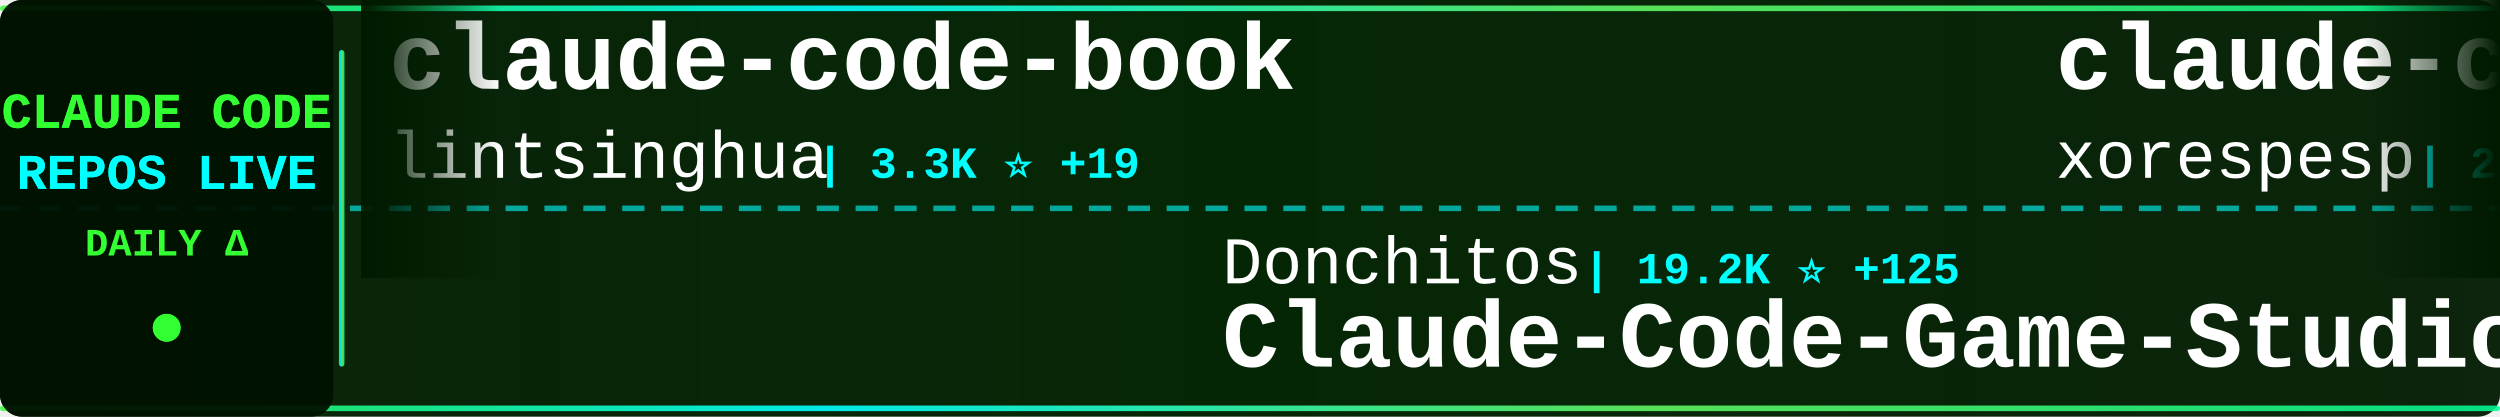
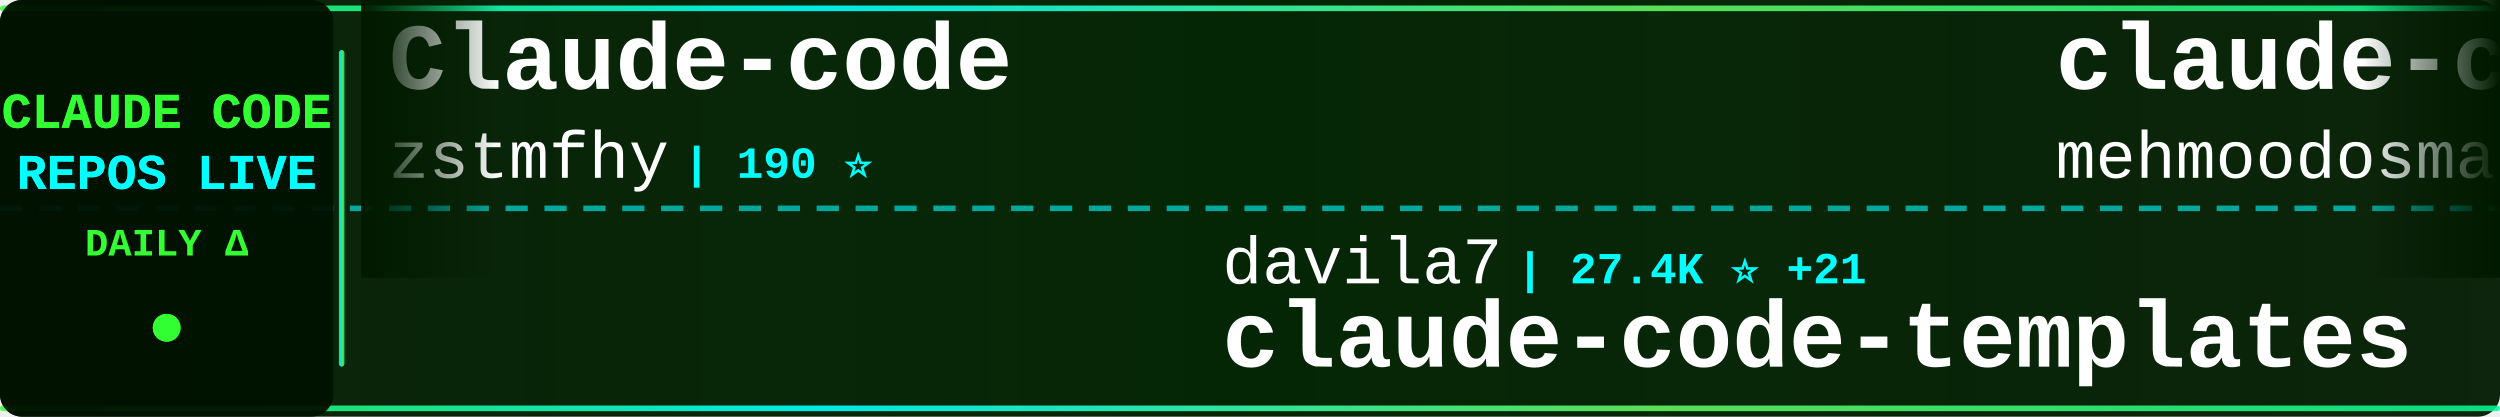
<svg xmlns="http://www.w3.org/2000/svg" width="900" height="150">
  <defs>
    <linearGradient id="tickerBg" x1="0%" y1="0%" x2="100%" y2="0%">
      <stop offset="0%" style="stop-color:#001a00;stop-opacity:0.95" />
      <stop offset="50%" style="stop-color:#002200;stop-opacity:0.98" />
      <stop offset="100%" style="stop-color:#001a00;stop-opacity:0.95" />
    </linearGradient>
    <linearGradient id="borderGrad" x1="0%" y1="0%" x2="100%" y2="0%">
      <stop offset="0%" style="stop-color:#33ff33;stop-opacity:0.85">
        <animate attributeName="stop-opacity" values="0.85;1;0.85" dur="2s" repeatCount="indefinite" />
      </stop>
      <stop offset="33%" style="stop-color:#00ffff;stop-opacity:0.9">
        <animate attributeName="stop-opacity" values="0.9;1;0.9" dur="2.2s" repeatCount="indefinite" />
      </stop>
      <stop offset="66%" style="stop-color:#66ff66;stop-opacity:0.85">
        <animate attributeName="stop-opacity" values="0.85;1;0.85" dur="1.8s" repeatCount="indefinite" />
      </stop>
      <stop offset="100%" style="stop-color:#00ff99;stop-opacity:0.85">
        <animate attributeName="stop-opacity" values="0.85;1;0.85" dur="2s" repeatCount="indefinite" />
      </stop>
    </linearGradient>
    <filter id="textGlow">
      <feGaussianBlur stdDeviation="0.1" result="coloredBlur" />
      <feMerge>
        <feMergeNode in="coloredBlur" />
        <feMergeNode in="SourceGraphic" />
      </feMerge>
    </filter>
    <filter id="metricGlow">
      <feGaussianBlur stdDeviation="0.2" result="coloredBlur" />
      <feMerge>
        <feMergeNode in="coloredBlur" />
        <feMergeNode in="SourceGraphic" />
      </feMerge>
    </filter>
    <linearGradient id="leftFade" x1="0%" y1="0%" x2="100%" y2="0%">
      <stop offset="0%" style="stop-color:#001a00;stop-opacity:1" />
      <stop offset="100%" style="stop-color:#001a00;stop-opacity:0" />
    </linearGradient>
    <linearGradient id="rightFade" x1="0%" y1="0%" x2="100%" y2="0%">
      <stop offset="0%" style="stop-color:#001a00;stop-opacity:0" />
      <stop offset="100%" style="stop-color:#001a00;stop-opacity:1" />
    </linearGradient>
  </defs>
  <rect width="900" height="150" fill="url(#tickerBg)" rx="8" />
  <rect x="0" y="2" width="900" height="2" fill="url(#borderGrad)" rx="1" />
  <rect x="0" y="146" width="900" height="2" fill="url(#borderGrad)" rx="1" />
  <line x1="0" y1="75" x2="900" y2="75" stroke="#00ffff" stroke-width="2" stroke-dasharray="8 6" opacity="0.6" />
  <rect x="0" y="0" width="120" height="150" fill="#001100" opacity="0.95" rx="8" />
  <text x="60" y="46" font-family="'Courier New', monospace" font-size="18" font-weight="bold" fill="#33ff33" text-anchor="middle" filter="url(#textGlow)">
    CLAUDE CODE
  </text>
  <text x="60" y="68" font-family="'Courier New', monospace" font-size="18" font-weight="bold" fill="#00ffff" text-anchor="middle" filter="url(#textGlow)">
    REPOS LIVE
  </text>
  <text x="60" y="92" font-family="'Courier New', monospace" font-size="14" font-weight="bold" fill="#33ff33" text-anchor="middle">
    DAILY Δ
  </text>
  <circle cx="60" cy="118" r="5" fill="#33ff33" filter="url(#metricGlow)">
    <animate attributeName="r" values="4;6;4" dur="1.5s" repeatCount="indefinite" />
    <animate attributeName="opacity" values="0.6;1;0.6" dur="1.5s" repeatCount="indefinite" />
  </circle>
  <rect x="122" y="18" width="2" height="114" fill="url(#borderGrad)" rx="1" />
  <clipPath id="tickerClip">
    <rect x="130" y="0" width="770" height="150" />
  </clipPath>
  <g clip-path="url(#tickerClip)">
    <g id="tickerItems">
      <animateTransform attributeName="transform" attributeType="XML" type="translate" from="0 0" to="-3000 0" dur="54s" repeatCount="indefinite" />
      <g transform="translate(0, 0)">
-         <text x="140" y="32" font-family="'Courier New', monospace" font-size="34" font-weight="bold" fill="#ffffff">claude-code-book</text>
-         <text x="140" y="64" font-family="'Courier New', monospace" font-size="24" font-weight="normal" fill="#ffffff" opacity="1.0">lintsinghua</text>
-         <text x="294" y="64" font-family="'Courier New', monospace" font-size="16" font-weight="bold" fill="#00ffff"> | 3.3K ⭐ +19</text>
+         <text x="140" y="32" font-family="'Courier New', monospace" font-size="34" font-weight="bold" fill="#ffffff">Claude-code</text>
+         <text x="140" y="64" font-family="'Courier New', monospace" font-size="24" font-weight="normal" fill="#ffffff" opacity="1.0">zstmfhy</text>
+         <text x="246" y="64" font-family="'Courier New', monospace" font-size="16" font-weight="bold" fill="#00ffff"> | 190 ⭐</text>
      </g>
      <g transform="translate(300, 0)">
-         <text x="140" y="102" font-family="'Courier New', monospace" font-size="24" font-weight="normal" fill="#ffffff" opacity="1.0">Donchitos</text>
-         <text x="270" y="102" font-family="'Courier New', monospace" font-size="16" font-weight="bold" fill="#00ffff"> | 19.2K ⭐ +125</text>
-         <text x="140" y="132" font-family="'Courier New', monospace" font-size="34" font-weight="bold" fill="#ffffff">Claude-Code-Game-Studios</text>
+         <text x="140" y="102" font-family="'Courier New', monospace" font-size="24" font-weight="normal" fill="#ffffff" opacity="1.0">davila7</text>
+         <text x="246" y="102" font-family="'Courier New', monospace" font-size="16" font-weight="bold" fill="#00ffff"> | 27.4K ⭐ +21</text>
+         <text x="140" y="132" font-family="'Courier New', monospace" font-size="34" font-weight="bold" fill="#ffffff">claude-code-templates</text>
      </g>
      <g transform="translate(600, 0)">
        <text x="140" y="32" font-family="'Courier New', monospace" font-size="34" font-weight="bold" fill="#ffffff">claude-code</text>
-         <text x="140" y="64" font-family="'Courier New', monospace" font-size="24" font-weight="normal" fill="#ffffff" opacity="1.0">xorespesp</text>
-         <text x="270" y="64" font-family="'Courier New', monospace" font-size="16" font-weight="bold" fill="#00ffff"> | 224 ⭐</text>
+         <text x="140" y="64" font-family="'Courier New', monospace" font-size="24" font-weight="normal" fill="#ffffff" opacity="1.0">mehmoodosman</text>
+         <text x="306" y="64" font-family="'Courier New', monospace" font-size="16" font-weight="bold" fill="#00ffff"> | 169 ⭐</text>
      </g>
      <g transform="translate(900, 0)">
-         <text x="140" y="102" font-family="'Courier New', monospace" font-size="24" font-weight="normal" fill="#ffffff" opacity="1.0">anthropics</text>
-         <text x="282" y="102" font-family="'Courier New', monospace" font-size="16" font-weight="bold" fill="#00ffff"> | 124.9K ⭐ +326</text>
-         <text x="140" y="132" font-family="'Courier New', monospace" font-size="34" font-weight="bold" fill="#ffffff">claude-code</text>
+         <text x="140" y="102" font-family="'Courier New', monospace" font-size="24" font-weight="normal" fill="#ffffff" opacity="1.0">pengchengneo</text>
+         <text x="306" y="102" font-family="'Courier New', monospace" font-size="16" font-weight="bold" fill="#00ffff"> | 1.4K ⭐ +5</text>
+         <text x="140" y="132" font-family="'Courier New', monospace" font-size="34" font-weight="bold" fill="#ffffff">Claude-Code</text>
      </g>
      <g transform="translate(1200, 0)">
-         <text x="140" y="32" font-family="'Courier New', monospace" font-size="34" font-weight="bold" fill="#ffffff">ralph-claude-code</text>
-         <text x="140" y="64" font-family="'Courier New', monospace" font-size="24" font-weight="normal" fill="#ffffff" opacity="1.0">frankbria</text>
-         <text x="270" y="64" font-family="'Courier New', monospace" font-size="16" font-weight="bold" fill="#00ffff"> | 9.2K ⭐ +7</text>
+         <text x="140" y="32" font-family="'Courier New', monospace" font-size="34" font-weight="bold" fill="#ffffff">antigravity-awesome-skil...</text>
+         <text x="140" y="64" font-family="'Courier New', monospace" font-size="24" font-weight="normal" fill="#ffffff" opacity="1.0">sickn33</text>
+         <text x="246" y="64" font-family="'Courier New', monospace" font-size="16" font-weight="bold" fill="#00ffff"> | 38.0K ⭐ +118</text>
      </g>
      <g transform="translate(1500, 0)">
-         <text x="140" y="102" font-family="'Courier New', monospace" font-size="24" font-weight="normal" fill="#ffffff" opacity="1.0">claude-code-best</text>
-         <text x="354" y="102" font-family="'Courier New', monospace" font-size="16" font-weight="bold" fill="#00ffff"> | 18.5K ⭐ +84</text>
-         <text x="140" y="132" font-family="'Courier New', monospace" font-size="34" font-weight="bold" fill="#ffffff">claude-code</text>
+         <text x="140" y="102" font-family="'Courier New', monospace" font-size="24" font-weight="normal" fill="#ffffff" opacity="1.0">musistudio</text>
+         <text x="282" y="102" font-family="'Courier New', monospace" font-size="16" font-weight="bold" fill="#00ffff"> | 34.1K ⭐ +32</text>
+         <text x="140" y="132" font-family="'Courier New', monospace" font-size="34" font-weight="bold" fill="#ffffff">claude-code-router</text>
      </g>
      <g transform="translate(1800, 0)">
-         <text x="140" y="32" font-family="'Courier New', monospace" font-size="34" font-weight="bold" fill="#ffffff">claude-code</text>
-         <text x="140" y="64" font-family="'Courier New', monospace" font-size="24" font-weight="normal" fill="#ffffff" opacity="1.0">Onewon</text>
-         <text x="234" y="64" font-family="'Courier New', monospace" font-size="16" font-weight="bold" fill="#00ffff"> | 180 ⭐</text>
+         <text x="140" y="32" font-family="'Courier New', monospace" font-size="34" font-weight="bold" fill="#ffffff">claude-code-ultimate-gui...</text>
+         <text x="140" y="64" font-family="'Courier New', monospace" font-size="24" font-weight="normal" fill="#ffffff" opacity="1.0">FlorianBruniaux</text>
+         <text x="342" y="64" font-family="'Courier New', monospace" font-size="16" font-weight="bold" fill="#00ffff"> | 4.4K ⭐ +21</text>
      </g>
      <g transform="translate(2100, 0)">
-         <text x="140" y="102" font-family="'Courier New', monospace" font-size="24" font-weight="normal" fill="#ffffff" opacity="1.0">Cranot</text>
-         <text x="234" y="102" font-family="'Courier New', monospace" font-size="16" font-weight="bold" fill="#00ffff"> | 2.8K ⭐ +8</text>
-         <text x="140" y="132" font-family="'Courier New', monospace" font-size="34" font-weight="bold" fill="#ffffff">claude-code-guide</text>
+         <text x="140" y="102" font-family="'Courier New', monospace" font-size="24" font-weight="normal" fill="#ffffff" opacity="1.0">darcyegb</text>
+         <text x="258" y="102" font-family="'Courier New', monospace" font-size="16" font-weight="bold" fill="#00ffff"> | 700 ⭐ +3</text>
+         <text x="140" y="132" font-family="'Courier New', monospace" font-size="34" font-weight="bold" fill="#ffffff">ClaudeCodeAgents</text>
      </g>
      <g transform="translate(2400, 0)">
-         <text x="140" y="32" font-family="'Courier New', monospace" font-size="34" font-weight="bold" fill="#ffffff">claude-code-best-practic...</text>
-         <text x="140" y="64" font-family="'Courier New', monospace" font-size="24" font-weight="normal" fill="#ffffff" opacity="1.0">shanraisshan</text>
-         <text x="306" y="64" font-family="'Courier New', monospace" font-size="16" font-weight="bold" fill="#00ffff"> | 53.8K ⭐ +277</text>
+         <text x="140" y="32" font-family="'Courier New', monospace" font-size="34" font-weight="bold" fill="#ffffff">claude-code-infrastructu...</text>
+         <text x="140" y="64" font-family="'Courier New', monospace" font-size="24" font-weight="normal" fill="#ffffff" opacity="1.0">diet103</text>
+         <text x="246" y="64" font-family="'Courier New', monospace" font-size="16" font-weight="bold" fill="#00ffff"> | 9.7K ⭐ +3</text>
      </g>
      <g transform="translate(2700, 0)">
-         <text x="140" y="102" font-family="'Courier New', monospace" font-size="24" font-weight="normal" fill="#ffffff" opacity="1.0">RishabhK103</text>
-         <text x="294" y="102" font-family="'Courier New', monospace" font-size="16" font-weight="bold" fill="#00ffff"> | 82 ⭐</text>
-         <text x="140" y="132" font-family="'Courier New', monospace" font-size="34" font-weight="bold" fill="#ffffff">claude-code</text>
+         <text x="140" y="102" font-family="'Courier New', monospace" font-size="24" font-weight="normal" fill="#ffffff" opacity="1.0">nicedreamzapp</text>
+         <text x="318" y="102" font-family="'Courier New', monospace" font-size="16" font-weight="bold" fill="#00ffff"> | 2.6K ⭐ +5</text>
+         <text x="140" y="132" font-family="'Courier New', monospace" font-size="34" font-weight="bold" fill="#ffffff">claude-code-local</text>
      </g>
      <g transform="translate(3000, 0)">
-         <text x="140" y="32" font-family="'Courier New', monospace" font-size="34" font-weight="bold" fill="#ffffff">claude-code-book</text>
-         <text x="140" y="64" font-family="'Courier New', monospace" font-size="24" font-weight="normal" fill="#ffffff" opacity="1.0">lintsinghua</text>
-         <text x="294" y="64" font-family="'Courier New', monospace" font-size="16" font-weight="bold" fill="#00ffff"> | 3.3K ⭐ +19</text>
+         <text x="140" y="32" font-family="'Courier New', monospace" font-size="34" font-weight="bold" fill="#ffffff">Claude-code</text>
+         <text x="140" y="64" font-family="'Courier New', monospace" font-size="24" font-weight="normal" fill="#ffffff" opacity="1.0">zstmfhy</text>
+         <text x="246" y="64" font-family="'Courier New', monospace" font-size="16" font-weight="bold" fill="#00ffff"> | 190 ⭐</text>
      </g>
      <g transform="translate(3300, 0)">
-         <text x="140" y="102" font-family="'Courier New', monospace" font-size="24" font-weight="normal" fill="#ffffff" opacity="1.0">Donchitos</text>
-         <text x="270" y="102" font-family="'Courier New', monospace" font-size="16" font-weight="bold" fill="#00ffff"> | 19.2K ⭐ +125</text>
-         <text x="140" y="132" font-family="'Courier New', monospace" font-size="34" font-weight="bold" fill="#ffffff">Claude-Code-Game-Studios</text>
+         <text x="140" y="102" font-family="'Courier New', monospace" font-size="24" font-weight="normal" fill="#ffffff" opacity="1.0">davila7</text>
+         <text x="246" y="102" font-family="'Courier New', monospace" font-size="16" font-weight="bold" fill="#00ffff"> | 27.4K ⭐ +21</text>
+         <text x="140" y="132" font-family="'Courier New', monospace" font-size="34" font-weight="bold" fill="#ffffff">claude-code-templates</text>
      </g>
      <g transform="translate(3600, 0)">
        <text x="140" y="32" font-family="'Courier New', monospace" font-size="34" font-weight="bold" fill="#ffffff">claude-code</text>
-         <text x="140" y="64" font-family="'Courier New', monospace" font-size="24" font-weight="normal" fill="#ffffff" opacity="1.0">xorespesp</text>
-         <text x="270" y="64" font-family="'Courier New', monospace" font-size="16" font-weight="bold" fill="#00ffff"> | 224 ⭐</text>
+         <text x="140" y="64" font-family="'Courier New', monospace" font-size="24" font-weight="normal" fill="#ffffff" opacity="1.0">mehmoodosman</text>
+         <text x="306" y="64" font-family="'Courier New', monospace" font-size="16" font-weight="bold" fill="#00ffff"> | 169 ⭐</text>
      </g>
      <g transform="translate(3900, 0)">
-         <text x="140" y="102" font-family="'Courier New', monospace" font-size="24" font-weight="normal" fill="#ffffff" opacity="1.0">anthropics</text>
-         <text x="282" y="102" font-family="'Courier New', monospace" font-size="16" font-weight="bold" fill="#00ffff"> | 124.9K ⭐ +326</text>
-         <text x="140" y="132" font-family="'Courier New', monospace" font-size="34" font-weight="bold" fill="#ffffff">claude-code</text>
+         <text x="140" y="102" font-family="'Courier New', monospace" font-size="24" font-weight="normal" fill="#ffffff" opacity="1.0">pengchengneo</text>
+         <text x="306" y="102" font-family="'Courier New', monospace" font-size="16" font-weight="bold" fill="#00ffff"> | 1.4K ⭐ +5</text>
+         <text x="140" y="132" font-family="'Courier New', monospace" font-size="34" font-weight="bold" fill="#ffffff">Claude-Code</text>
      </g>
    </g>
  </g>
  <rect x="130" y="0" width="50" height="100" fill="url(#leftFade)" />
  <rect x="850" y="0" width="50" height="100" fill="url(#rightFade)" />
</svg>
